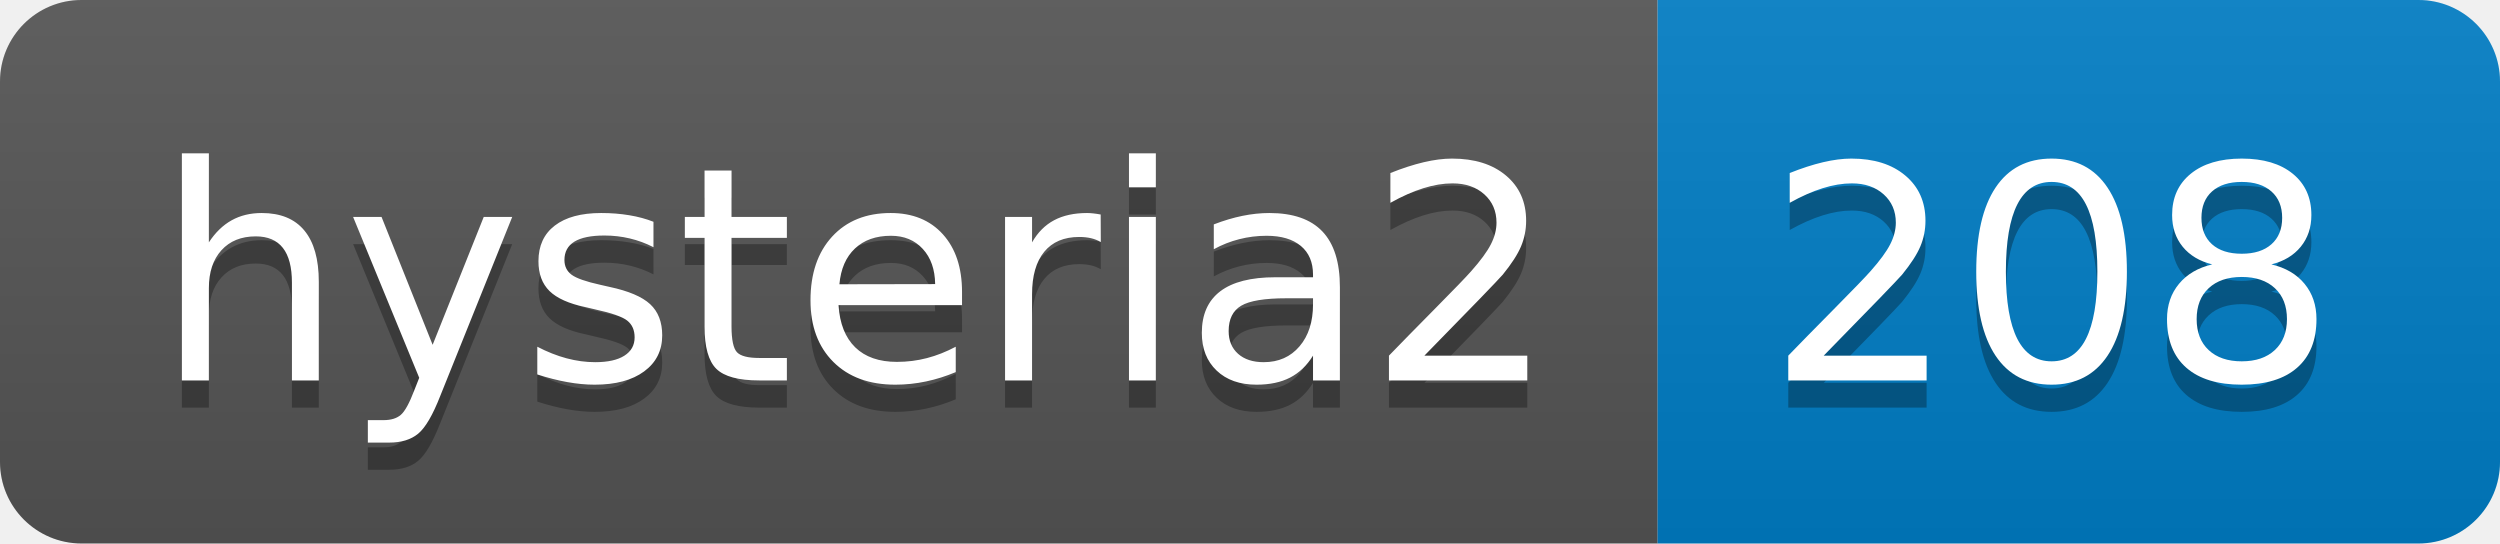
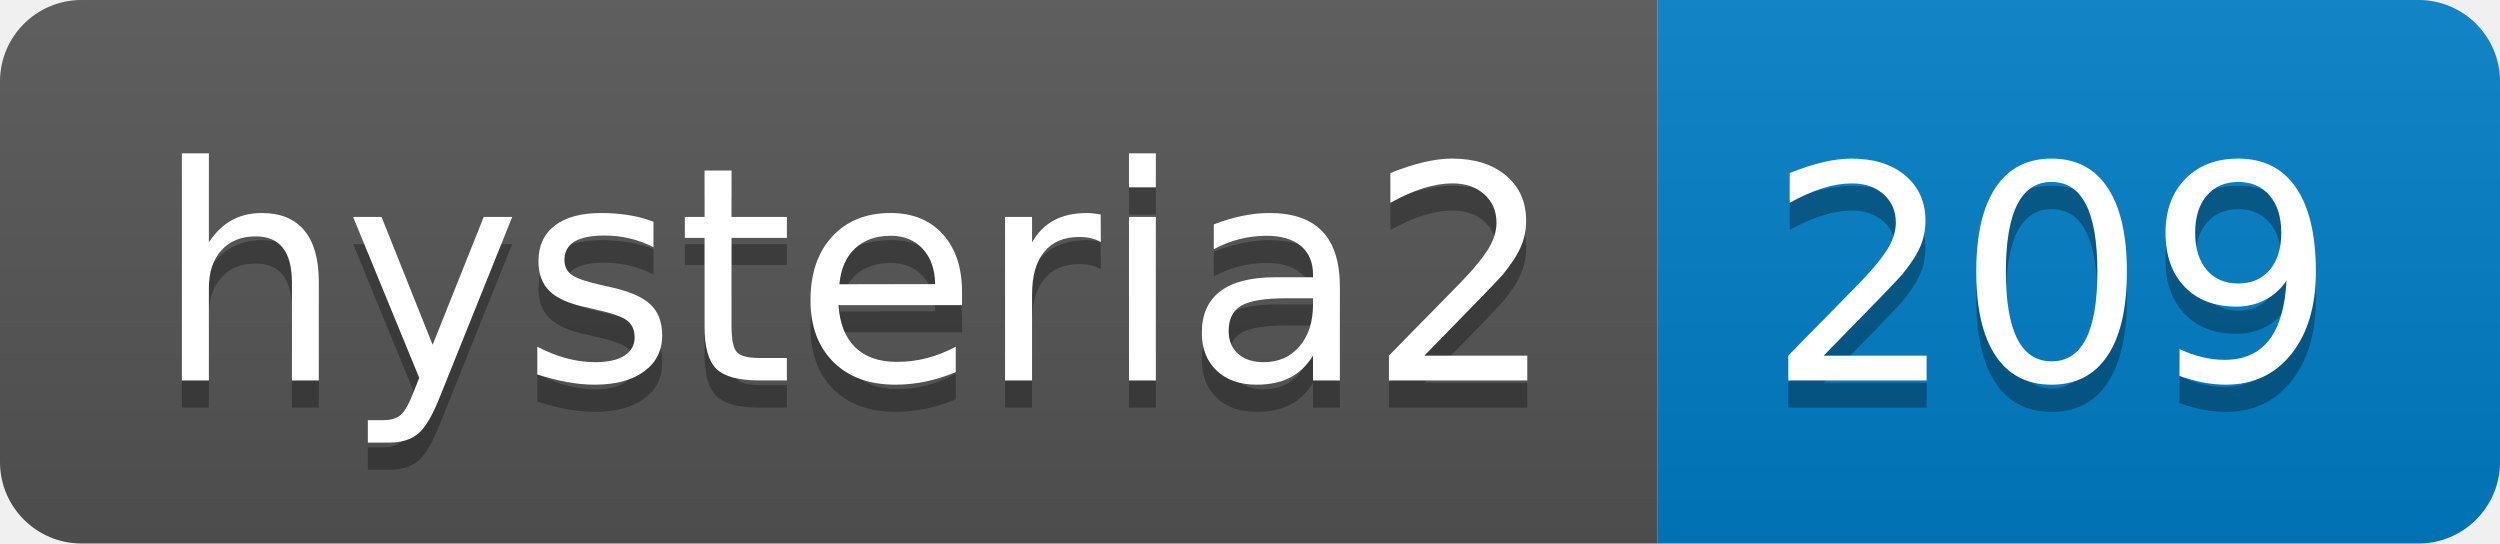
- <svg xmlns="http://www.w3.org/2000/svg" width="92" height="20" role="img" aria-label="hysteria2: 208">
+ <svg xmlns="http://www.w3.org/2000/svg" width="92" height="20" role="img" aria-label="hysteria2: 209">
  <linearGradient id="s" x2="0" y2="100%">
    <stop offset="0" stop-color="#bbb" stop-opacity=".1" />
    <stop offset="1" stop-opacity=".1" />
  </linearGradient>
  <clipPath id="r">
    <rect width="92" height="20" rx="3" fill="#fff" />
  </clipPath>
  <g clip-path="url(#r)">
    <rect width="61" height="20" fill="#555" />
    <rect x="61" width="31" height="20" fill="#007ec6" />
    <rect width="92" height="20" fill="url(#s)" />
  </g>
  <g fill="#fff" text-anchor="middle" font-family="Verdana,Geneva,DejaVu Sans,sans-serif" text-rendering="geometricPrecision" font-size="110">
    <text aria-hidden="true" x="315" y="150" fill="#010101" fill-opacity=".3" transform="scale(.1)" textLength="510">hysteria2</text>
    <text x="315" y="140" transform="scale(.1)" fill="#fff" textLength="510">hysteria2</text>
-     <text aria-hidden="true" x="755" y="150" fill="#010101" fill-opacity=".3" transform="scale(.1)" textLength="210">208</text>
-     <text x="755" y="140" transform="scale(.1)" fill="#fff" textLength="210">208</text>
+     <text aria-hidden="true" x="755" y="150" fill="#010101" fill-opacity=".3" transform="scale(.1)" textLength="210">209</text>
+     <text x="755" y="140" transform="scale(.1)" fill="#fff" textLength="210">209</text>
  </g>
</svg>
